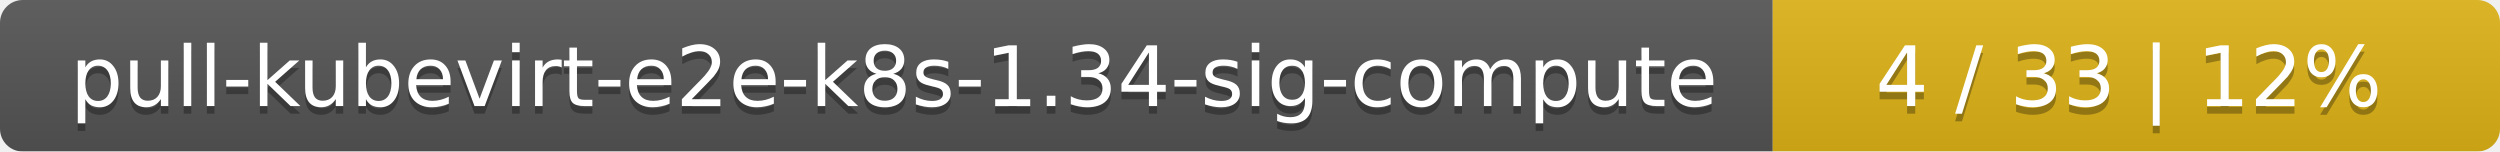
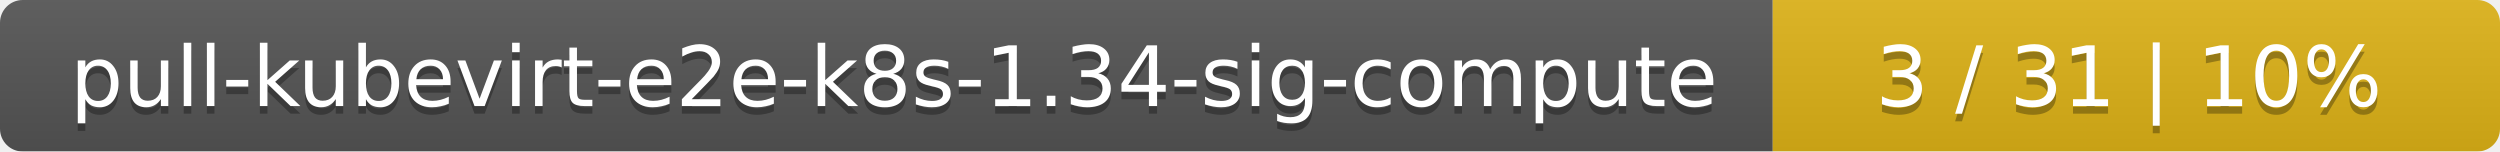
<svg xmlns="http://www.w3.org/2000/svg" width="330" height="20">
  <linearGradient id="smooth" x2="0" y2="100%">
    <stop offset="0" stop-color="#bbb" stop-opacity=".1" />
    <stop offset="1" stop-opacity=".1" />
  </linearGradient>
  <mask id="round">
    <rect width="330" height="20" rx="3" fill="#fff" />
  </mask>
  <g mask="url(#round)">
    <rect width="234" height="20" fill="#555" />
    <rect x="234" width="96" height="20" fill="#dfb317" />
    <rect width="330" height="20" fill="url(#smooth)" />
  </g>
  <g fill="#fff" text-anchor="middle" font-family="DejaVu Sans,Verdana,Geneva,sans-serif" font-size="11">
    <text x="118" y="15" fill="#010101" fill-opacity=".3">pull-kubevirt-e2e-k8s-1.34-sig-compute</text>
    <text x="118" y="14">pull-kubevirt-e2e-k8s-1.34-sig-compute</text>
-     <text x="281" y="15" fill="#010101" fill-opacity=".3">4 / 33    |    12%</text>
-     <text x="281" y="14">4 / 33    |    12%</text>
+     <text x="281" y="15" fill="#010101" fill-opacity=".3">3 / 31    |    10%</text>
+     <text x="281" y="14">3 / 31    |    10%</text>
  </g>
</svg>
